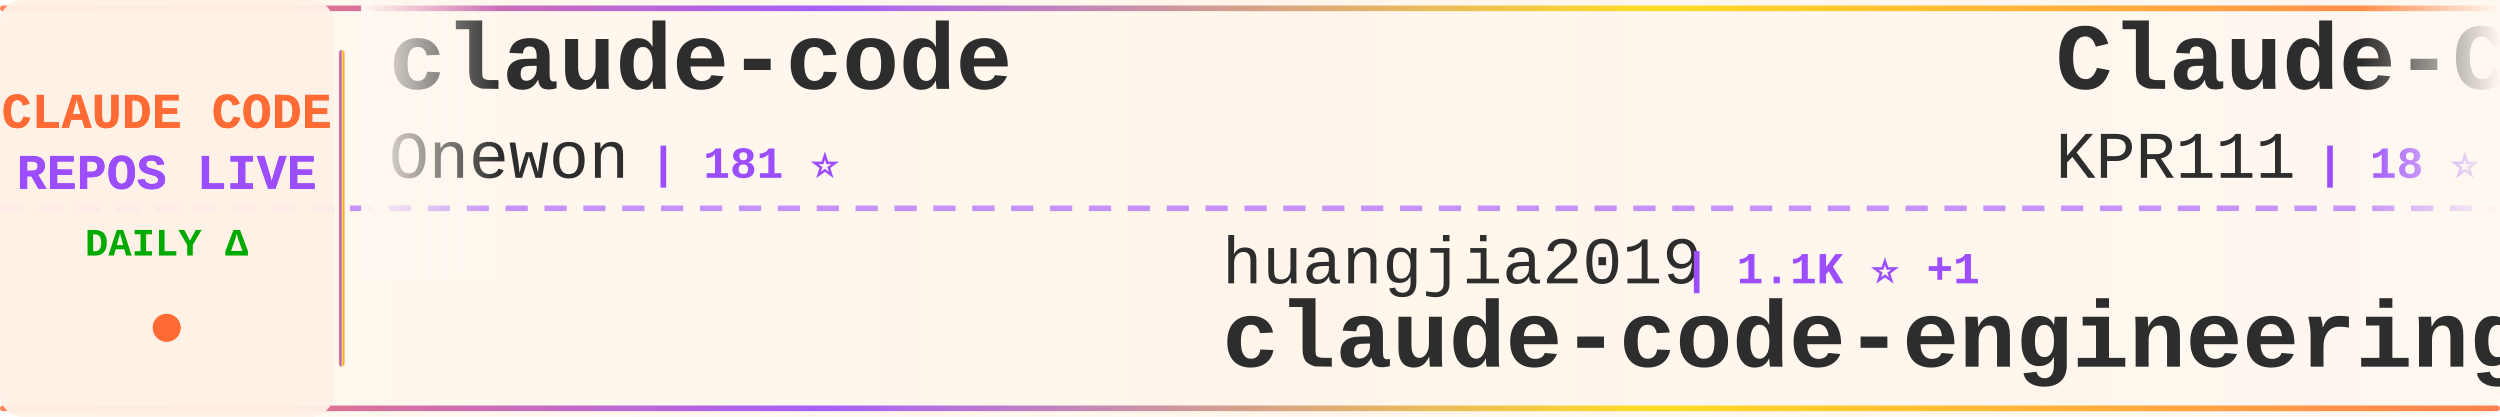
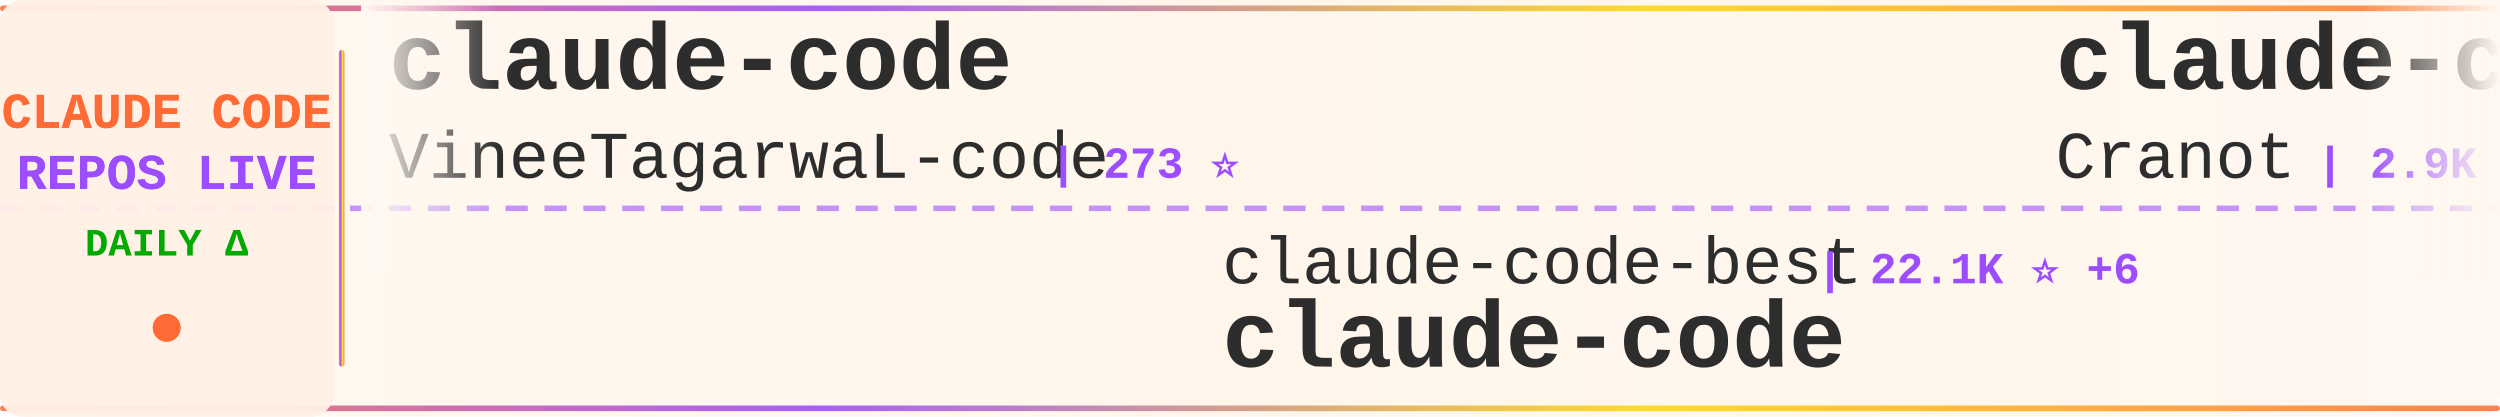
<svg xmlns="http://www.w3.org/2000/svg" width="900" height="150">
  <defs>
    <linearGradient id="tickerBg" x1="0%" y1="0%" x2="100%" y2="0%">
      <stop offset="0%" style="stop-color:#fff8f0;stop-opacity:0.98" />
      <stop offset="50%" style="stop-color:#fff5eb;stop-opacity:1" />
      <stop offset="100%" style="stop-color:#fff8f0;stop-opacity:0.98" />
    </linearGradient>
    <linearGradient id="borderGrad" x1="0%" y1="0%" x2="100%" y2="0%">
      <stop offset="0%" style="stop-color:#FF6B35;stop-opacity:0.85">
        <animate attributeName="stop-opacity" values="0.85;1;0.85" dur="2s" repeatCount="indefinite" />
      </stop>
      <stop offset="33%" style="stop-color:#9C4EFF;stop-opacity:0.9">
        <animate attributeName="stop-opacity" values="0.9;1;0.9" dur="2.2s" repeatCount="indefinite" />
      </stop>
      <stop offset="66%" style="stop-color:#FFD700;stop-opacity:0.85">
        <animate attributeName="stop-opacity" values="0.85;1;0.85" dur="1.8s" repeatCount="indefinite" />
      </stop>
      <stop offset="100%" style="stop-color:#FF6B35;stop-opacity:0.85">
        <animate attributeName="stop-opacity" values="0.85;1;0.85" dur="2s" repeatCount="indefinite" />
      </stop>
    </linearGradient>
    <filter id="textGlow">
      <feGaussianBlur stdDeviation="0.15" result="coloredBlur" />
      <feMerge>
        <feMergeNode in="coloredBlur" />
        <feMergeNode in="SourceGraphic" />
      </feMerge>
    </filter>
    <filter id="metricGlow">
      <feGaussianBlur stdDeviation="0.2" result="coloredBlur" />
      <feMerge>
        <feMergeNode in="coloredBlur" />
        <feMergeNode in="SourceGraphic" />
      </feMerge>
    </filter>
    <linearGradient id="leftFade" x1="0%" y1="0%" x2="100%" y2="0%">
      <stop offset="0%" style="stop-color:#fff8f0;stop-opacity:1" />
      <stop offset="100%" style="stop-color:#fff8f0;stop-opacity:0" />
    </linearGradient>
    <linearGradient id="rightFade" x1="0%" y1="0%" x2="100%" y2="0%">
      <stop offset="0%" style="stop-color:#fff8f0;stop-opacity:0" />
      <stop offset="100%" style="stop-color:#fff8f0;stop-opacity:1" />
    </linearGradient>
  </defs>
  <rect width="900" height="150" fill="url(#tickerBg)" rx="8" />
  <rect x="0" y="2" width="900" height="2" fill="url(#borderGrad)" rx="1" />
  <rect x="0" y="146" width="900" height="2" fill="url(#borderGrad)" rx="1" />
  <line x1="0" y1="75" x2="900" y2="75" stroke="#9C4EFF" stroke-width="2" stroke-dasharray="8 6" opacity="0.6" />
  <rect x="0" y="0" width="120" height="150" fill="#fff0e6" opacity="0.95" rx="8" />
  <text x="60" y="46" font-family="'Courier New', monospace" font-size="18" font-weight="bold" fill="#FF6B35" text-anchor="middle" filter="url(#textGlow)">
    CLAUDE CODE
  </text>
  <text x="60" y="68" font-family="'Courier New', monospace" font-size="18" font-weight="bold" fill="#9C4EFF" text-anchor="middle" filter="url(#textGlow)">
    REPOS LIVE
  </text>
  <text x="60" y="92" font-family="'Courier New', monospace" font-size="14" font-weight="bold" fill="#00aa00" text-anchor="middle">
    DAILY Δ
  </text>
  <circle cx="60" cy="118" r="5" fill="#FF6B35" filter="url(#metricGlow)">
    <animate attributeName="r" values="4;6;4" dur="1.5s" repeatCount="indefinite" />
    <animate attributeName="opacity" values="0.6;1;0.6" dur="1.5s" repeatCount="indefinite" />
  </circle>
  <rect x="122" y="18" width="2" height="114" fill="url(#borderGrad)" rx="1" />
  <clipPath id="tickerClip">
    <rect x="130" y="0" width="770" height="150" />
  </clipPath>
  <g clip-path="url(#tickerClip)">
    <g id="tickerItems">
      <animateTransform attributeName="transform" attributeType="XML" type="translate" from="0 0" to="-3000 0" dur="54s" repeatCount="indefinite" />
      <g transform="translate(0, 0)">
        <text x="140" y="32" font-family="'Courier New', monospace" font-size="34" font-weight="bold" fill="#2d2d2d">claude-code</text>
-         <text x="140" y="64" font-family="'Courier New', monospace" font-size="24" font-weight="normal" fill="#2d2d2d" opacity="1.0">Onewon</text>
-         <text x="234" y="64" font-family="'Courier New', monospace" font-size="16" font-weight="bold" fill="#9C4EFF"> | 181 ⭐</text>
+         <text x="140" y="64" font-family="'Courier New', monospace" font-size="24" font-weight="normal" fill="#2d2d2d" opacity="1.0">VineeTagarwaL-code</text>
+         <text x="378" y="64" font-family="'Courier New', monospace" font-size="16" font-weight="bold" fill="#9C4EFF"> | 273 ⭐</text>
      </g>
      <g transform="translate(300, 0)">
-         <text x="140" y="102" font-family="'Courier New', monospace" font-size="24" font-weight="normal" fill="#2d2d2d" opacity="1.0">huangjia2019</text>
-         <text x="306" y="102" font-family="'Courier New', monospace" font-size="16" font-weight="bold" fill="#9C4EFF"> | 1.1K ⭐ +1</text>
-         <text x="140" y="132" font-family="'Courier New', monospace" font-size="34" font-weight="bold" fill="#2d2d2d">claude-code-engineering</text>
+         <text x="140" y="102" font-family="'Courier New', monospace" font-size="24" font-weight="normal" fill="#2d2d2d" opacity="1.0">claude-code-best</text>
+         <text x="354" y="102" font-family="'Courier New', monospace" font-size="16" font-weight="bold" fill="#9C4EFF"> | 22.1K ⭐ +6</text>
+         <text x="140" y="132" font-family="'Courier New', monospace" font-size="34" font-weight="bold" fill="#2d2d2d">claude-code</text>
      </g>
      <g transform="translate(600, 0)">
-         <text x="140" y="32" font-family="'Courier New', monospace" font-size="34" font-weight="bold" fill="#2d2d2d">Claude-Code</text>
-         <text x="140" y="64" font-family="'Courier New', monospace" font-size="24" font-weight="normal" fill="#2d2d2d" opacity="1.0">KPR111</text>
-         <text x="234" y="64" font-family="'Courier New', monospace" font-size="16" font-weight="bold" fill="#9C4EFF"> | 18 ⭐</text>
+         <text x="140" y="32" font-family="'Courier New', monospace" font-size="34" font-weight="bold" fill="#2d2d2d">claude-code-guide</text>
+         <text x="140" y="64" font-family="'Courier New', monospace" font-size="24" font-weight="normal" fill="#2d2d2d" opacity="1.0">Cranot</text>
+         <text x="234" y="64" font-family="'Courier New', monospace" font-size="16" font-weight="bold" fill="#9C4EFF"> | 2.9K ⭐</text>
      </g>
      <g transform="translate(900, 0)">
-         <text x="140" y="102" font-family="'Courier New', monospace" font-size="24" font-weight="normal" fill="#2d2d2d" opacity="1.0">isboyjc</text>
-         <text x="246" y="102" font-family="'Courier New', monospace" font-size="16" font-weight="bold" fill="#9C4EFF"> | 161 ⭐</text>
-         <text x="140" y="132" font-family="'Courier New', monospace" font-size="34" font-weight="bold" fill="#2d2d2d">claude-code</text>
+         <text x="140" y="102" font-family="'Courier New', monospace" font-size="24" font-weight="normal" fill="#2d2d2d" opacity="1.0">Pimzino</text>
+         <text x="246" y="102" font-family="'Courier New', monospace" font-size="16" font-weight="bold" fill="#9C4EFF"> | 3.8K ⭐</text>
+         <text x="140" y="132" font-family="'Courier New', monospace" font-size="34" font-weight="bold" fill="#2d2d2d">claude-code-spec-workflo...</text>
      </g>
      <g transform="translate(1200, 0)">
-         <text x="140" y="32" font-family="'Courier New', monospace" font-size="34" font-weight="bold" fill="#2d2d2d">everything-claude-code</text>
-         <text x="140" y="64" font-family="'Courier New', monospace" font-size="24" font-weight="normal" fill="#2d2d2d" opacity="1.0">WorldFlowAI</text>
-         <text x="294" y="64" font-family="'Courier New', monospace" font-size="16" font-weight="bold" fill="#9C4EFF"> | 1.4K ⭐ +18</text>
+         <text x="140" y="32" font-family="'Courier New', monospace" font-size="34" font-weight="bold" fill="#2d2d2d">claude-code</text>
+         <text x="140" y="64" font-family="'Courier New', monospace" font-size="24" font-weight="normal" fill="#2d2d2d" opacity="1.0">lowcortisolprogrammer</text>
+         <text x="414" y="64" font-family="'Courier New', monospace" font-size="16" font-weight="bold" fill="#9C4EFF"> | 171 ⭐</text>
      </g>
      <g transform="translate(1500, 0)">
-         <text x="140" y="102" font-family="'Courier New', monospace" font-size="24" font-weight="normal" fill="#2d2d2d" opacity="1.0">Maciek-roboblog</text>
-         <text x="342" y="102" font-family="'Courier New', monospace" font-size="16" font-weight="bold" fill="#9C4EFF"> | 8.6K ⭐</text>
-         <text x="140" y="132" font-family="'Courier New', monospace" font-size="34" font-weight="bold" fill="#2d2d2d">Claude-Code-Usage-Monito...</text>
+         <text x="140" y="102" font-family="'Courier New', monospace" font-size="24" font-weight="normal" fill="#2d2d2d" opacity="1.0">andrew-kramer-inno</text>
+         <text x="378" y="102" font-family="'Courier New', monospace" font-size="16" font-weight="bold" fill="#9C4EFF"> | 594 ⭐</text>
+         <text x="140" y="132" font-family="'Courier New', monospace" font-size="34" font-weight="bold" fill="#2d2d2d">claude-code-source-build</text>
      </g>
      <g transform="translate(1800, 0)">
-         <text x="140" y="32" font-family="'Courier New', monospace" font-size="34" font-weight="bold" fill="#2d2d2d">claude-code-infrastructu...</text>
-         <text x="140" y="64" font-family="'Courier New', monospace" font-size="24" font-weight="normal" fill="#2d2d2d" opacity="1.0">diet103</text>
-         <text x="246" y="64" font-family="'Courier New', monospace" font-size="16" font-weight="bold" fill="#9C4EFF"> | 10.0K ⭐</text>
+         <text x="140" y="32" font-family="'Courier New', monospace" font-size="34" font-weight="bold" fill="#2d2d2d">claude-code-telegram</text>
+         <text x="140" y="64" font-family="'Courier New', monospace" font-size="24" font-weight="normal" fill="#2d2d2d" opacity="1.0">RichardAtCT</text>
+         <text x="294" y="64" font-family="'Courier New', monospace" font-size="16" font-weight="bold" fill="#9C4EFF"> | 2.8K ⭐ +1</text>
      </g>
      <g transform="translate(2100, 0)">
-         <text x="140" y="102" font-family="'Courier New', monospace" font-size="24" font-weight="normal" fill="#2d2d2d" opacity="1.0">https-deeplearning-ai</text>
-         <text x="414" y="102" font-family="'Courier New', monospace" font-size="16" font-weight="bold" fill="#9C4EFF"> | 544 ⭐ +1</text>
-         <text x="140" y="132" font-family="'Courier New', monospace" font-size="34" font-weight="bold" fill="#2d2d2d">sc-claude-code-files</text>
+         <text x="140" y="102" font-family="'Courier New', monospace" font-size="24" font-weight="normal" fill="#2d2d2d" opacity="1.0">guanshan</text>
+         <text x="258" y="102" font-family="'Courier New', monospace" font-size="16" font-weight="bold" fill="#9C4EFF"> | 61 ⭐</text>
+         <text x="140" y="132" font-family="'Courier New', monospace" font-size="34" font-weight="bold" fill="#2d2d2d">ClaudeCode</text>
      </g>
      <g transform="translate(2400, 0)">
-         <text x="140" y="32" font-family="'Courier New', monospace" font-size="34" font-weight="bold" fill="#2d2d2d">claude-code-ultimate-gui...</text>
-         <text x="140" y="64" font-family="'Courier New', monospace" font-size="24" font-weight="normal" fill="#2d2d2d" opacity="1.0">FlorianBruniaux</text>
-         <text x="342" y="64" font-family="'Courier New', monospace" font-size="16" font-weight="bold" fill="#9C4EFF"> | 5.8K ⭐ +1</text>
+         <text x="140" y="32" font-family="'Courier New', monospace" font-size="34" font-weight="bold" fill="#2d2d2d">claude-code-base-action</text>
+         <text x="140" y="64" font-family="'Courier New', monospace" font-size="24" font-weight="normal" fill="#2d2d2d" opacity="1.0">anthropics</text>
+         <text x="282" y="64" font-family="'Courier New', monospace" font-size="16" font-weight="bold" fill="#9C4EFF"> | 950 ⭐</text>
      </g>
      <g transform="translate(2700, 0)">
-         <text x="140" y="102" font-family="'Courier New', monospace" font-size="24" font-weight="normal" fill="#2d2d2d" opacity="1.0">777genius</text>
-         <text x="270" y="102" font-family="'Courier New', monospace" font-size="16" font-weight="bold" fill="#9C4EFF"> | 926 ⭐</text>
-         <text x="140" y="132" font-family="'Courier New', monospace" font-size="34" font-weight="bold" fill="#2d2d2d">claude-code-source-code</text>
+         <text x="140" y="102" font-family="'Courier New', monospace" font-size="24" font-weight="normal" fill="#2d2d2d" opacity="1.0">Tinkeringg-Lab</text>
+         <text x="330" y="102" font-family="'Courier New', monospace" font-size="16" font-weight="bold" fill="#9C4EFF"> | 212 ⭐</text>
+         <text x="140" y="132" font-family="'Courier New', monospace" font-size="34" font-weight="bold" fill="#2d2d2d">claude-code</text>
      </g>
      <g transform="translate(3000, 0)">
        <text x="140" y="32" font-family="'Courier New', monospace" font-size="34" font-weight="bold" fill="#2d2d2d">claude-code</text>
-         <text x="140" y="64" font-family="'Courier New', monospace" font-size="24" font-weight="normal" fill="#2d2d2d" opacity="1.0">Onewon</text>
-         <text x="234" y="64" font-family="'Courier New', monospace" font-size="16" font-weight="bold" fill="#9C4EFF"> | 181 ⭐</text>
+         <text x="140" y="64" font-family="'Courier New', monospace" font-size="24" font-weight="normal" fill="#2d2d2d" opacity="1.0">VineeTagarwaL-code</text>
+         <text x="378" y="64" font-family="'Courier New', monospace" font-size="16" font-weight="bold" fill="#9C4EFF"> | 273 ⭐</text>
      </g>
      <g transform="translate(3300, 0)">
-         <text x="140" y="102" font-family="'Courier New', monospace" font-size="24" font-weight="normal" fill="#2d2d2d" opacity="1.0">huangjia2019</text>
-         <text x="306" y="102" font-family="'Courier New', monospace" font-size="16" font-weight="bold" fill="#9C4EFF"> | 1.1K ⭐ +1</text>
-         <text x="140" y="132" font-family="'Courier New', monospace" font-size="34" font-weight="bold" fill="#2d2d2d">claude-code-engineering</text>
+         <text x="140" y="102" font-family="'Courier New', monospace" font-size="24" font-weight="normal" fill="#2d2d2d" opacity="1.0">claude-code-best</text>
+         <text x="354" y="102" font-family="'Courier New', monospace" font-size="16" font-weight="bold" fill="#9C4EFF"> | 22.1K ⭐ +6</text>
+         <text x="140" y="132" font-family="'Courier New', monospace" font-size="34" font-weight="bold" fill="#2d2d2d">claude-code</text>
      </g>
      <g transform="translate(3600, 0)">
-         <text x="140" y="32" font-family="'Courier New', monospace" font-size="34" font-weight="bold" fill="#2d2d2d">Claude-Code</text>
-         <text x="140" y="64" font-family="'Courier New', monospace" font-size="24" font-weight="normal" fill="#2d2d2d" opacity="1.0">KPR111</text>
-         <text x="234" y="64" font-family="'Courier New', monospace" font-size="16" font-weight="bold" fill="#9C4EFF"> | 18 ⭐</text>
+         <text x="140" y="32" font-family="'Courier New', monospace" font-size="34" font-weight="bold" fill="#2d2d2d">claude-code-guide</text>
+         <text x="140" y="64" font-family="'Courier New', monospace" font-size="24" font-weight="normal" fill="#2d2d2d" opacity="1.0">Cranot</text>
+         <text x="234" y="64" font-family="'Courier New', monospace" font-size="16" font-weight="bold" fill="#9C4EFF"> | 2.9K ⭐</text>
      </g>
      <g transform="translate(3900, 0)">
-         <text x="140" y="102" font-family="'Courier New', monospace" font-size="24" font-weight="normal" fill="#2d2d2d" opacity="1.0">isboyjc</text>
-         <text x="246" y="102" font-family="'Courier New', monospace" font-size="16" font-weight="bold" fill="#9C4EFF"> | 161 ⭐</text>
-         <text x="140" y="132" font-family="'Courier New', monospace" font-size="34" font-weight="bold" fill="#2d2d2d">claude-code</text>
+         <text x="140" y="102" font-family="'Courier New', monospace" font-size="24" font-weight="normal" fill="#2d2d2d" opacity="1.0">Pimzino</text>
+         <text x="246" y="102" font-family="'Courier New', monospace" font-size="16" font-weight="bold" fill="#9C4EFF"> | 3.8K ⭐</text>
+         <text x="140" y="132" font-family="'Courier New', monospace" font-size="34" font-weight="bold" fill="#2d2d2d">claude-code-spec-workflo...</text>
      </g>
    </g>
  </g>
  <rect x="130" y="0" width="50" height="100" fill="url(#leftFade)" />
  <rect x="850" y="0" width="50" height="100" fill="url(#rightFade)" />
</svg>
